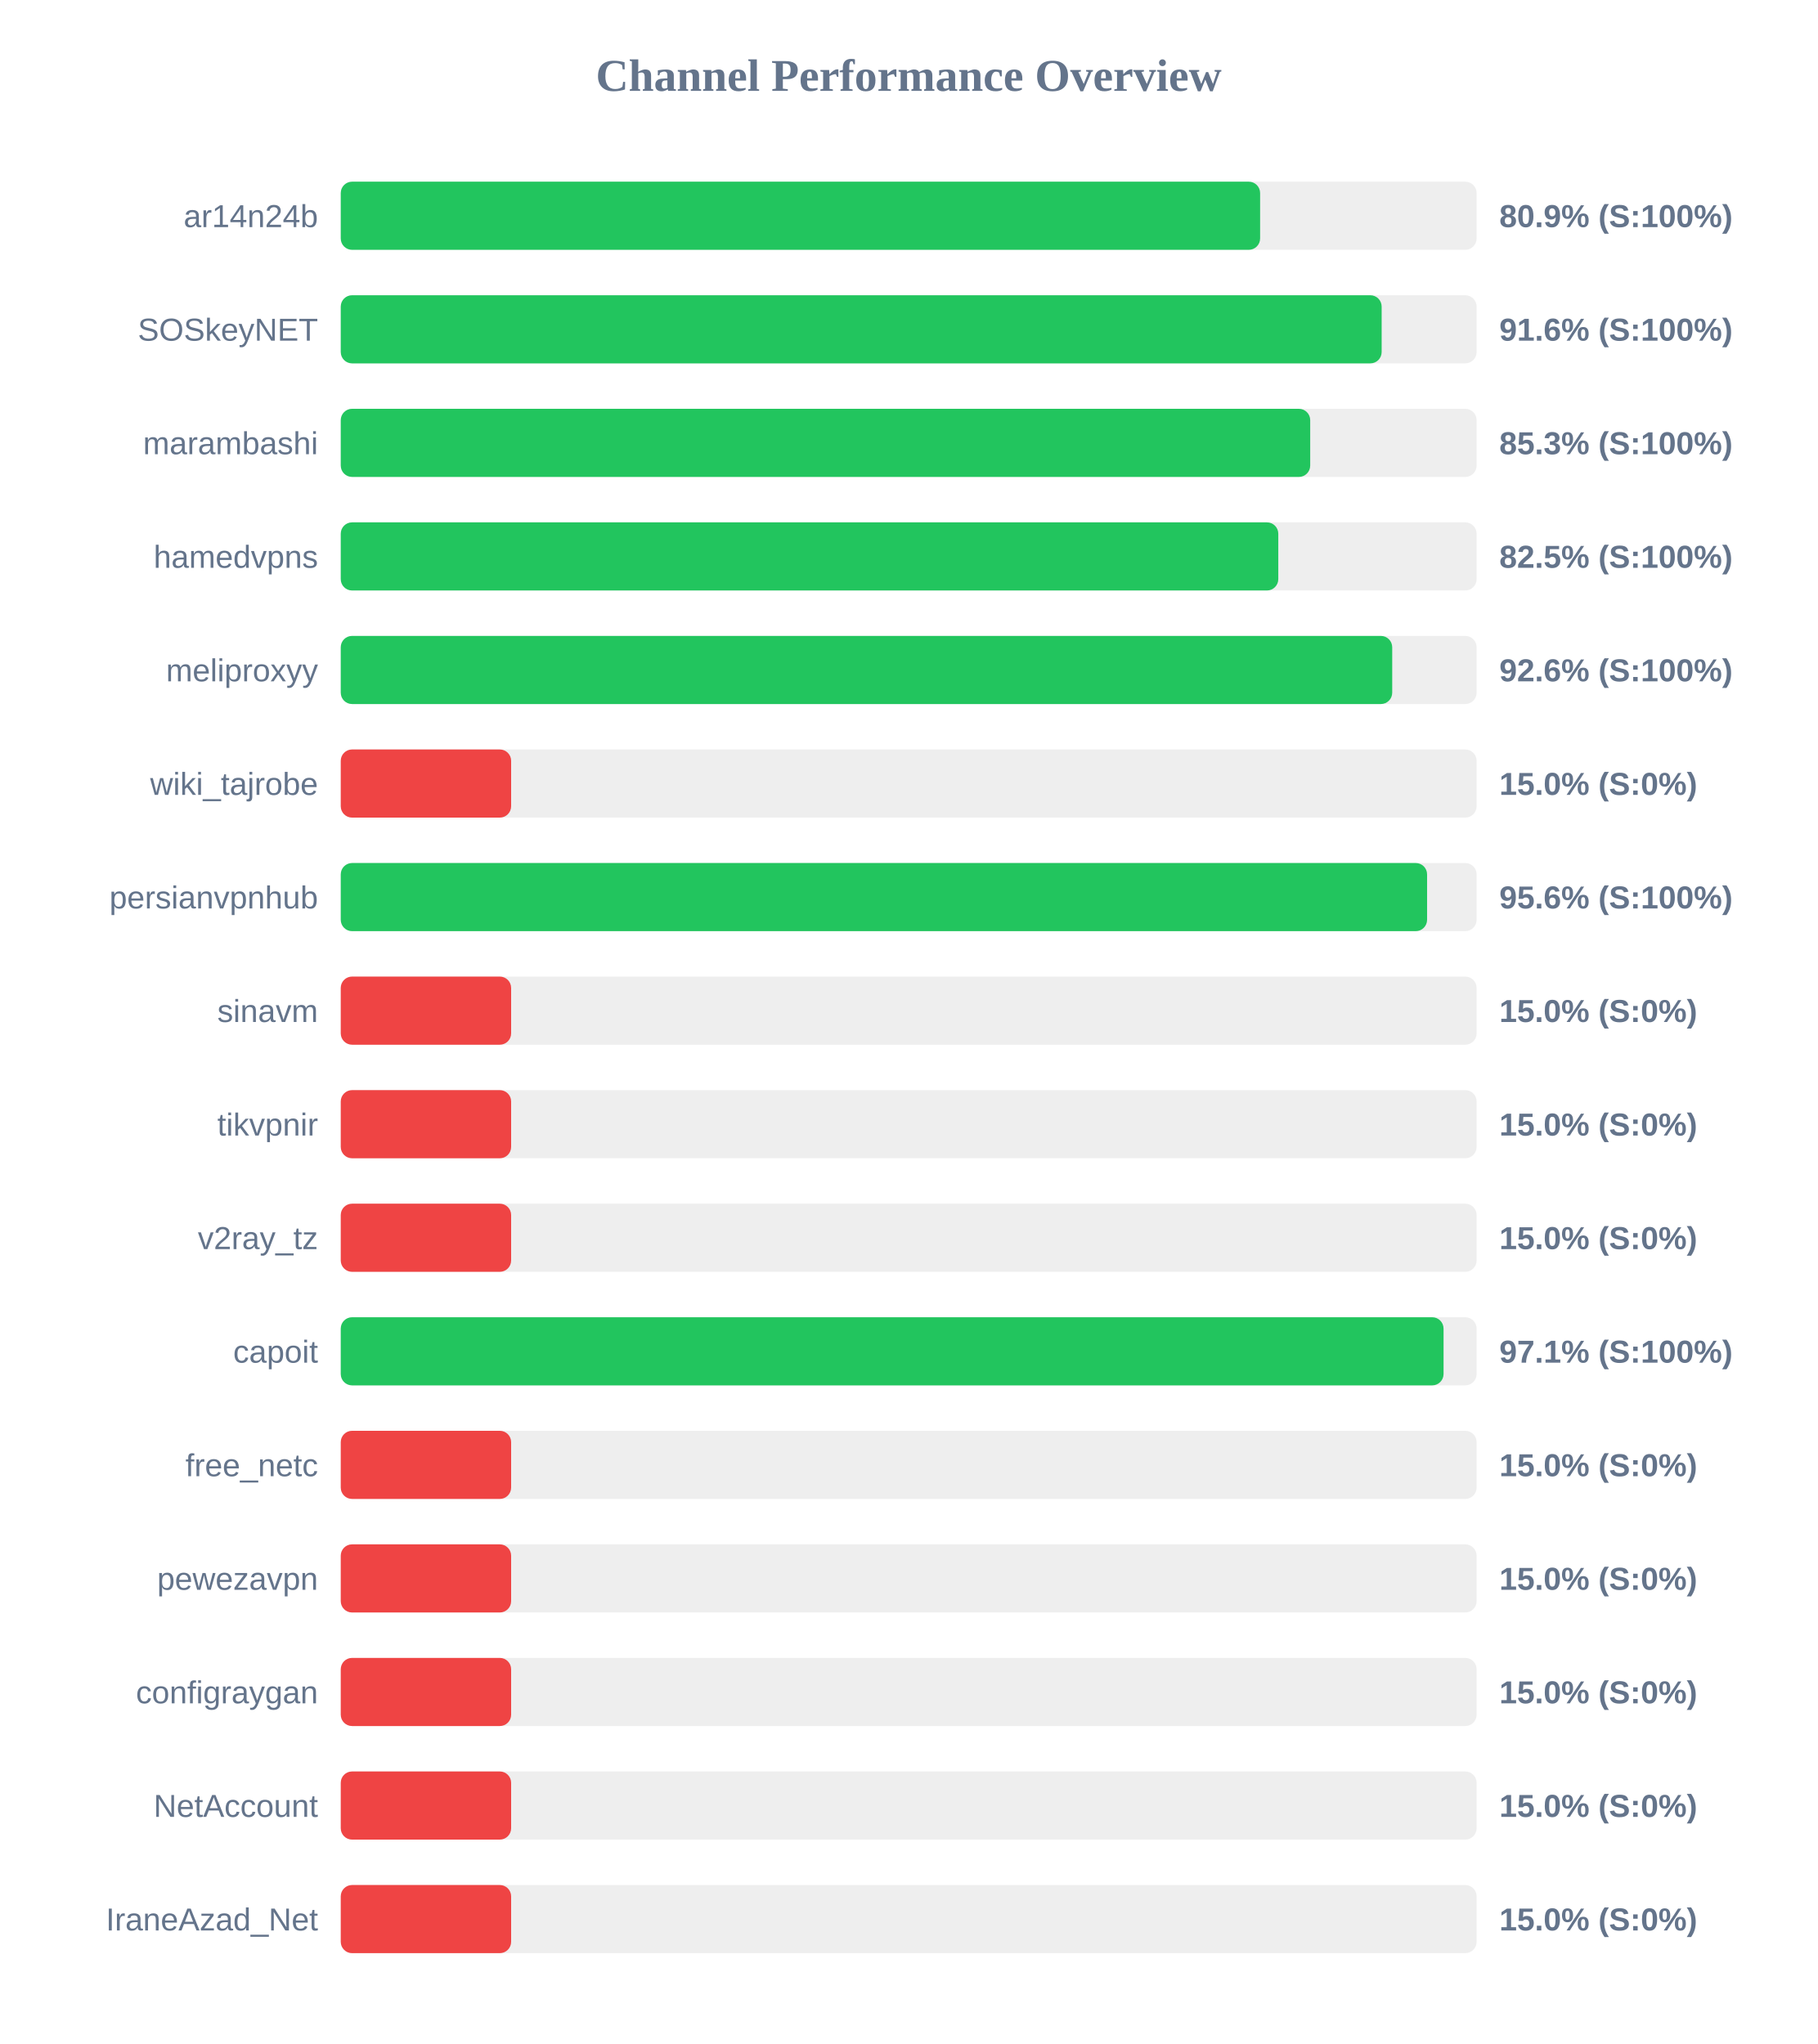
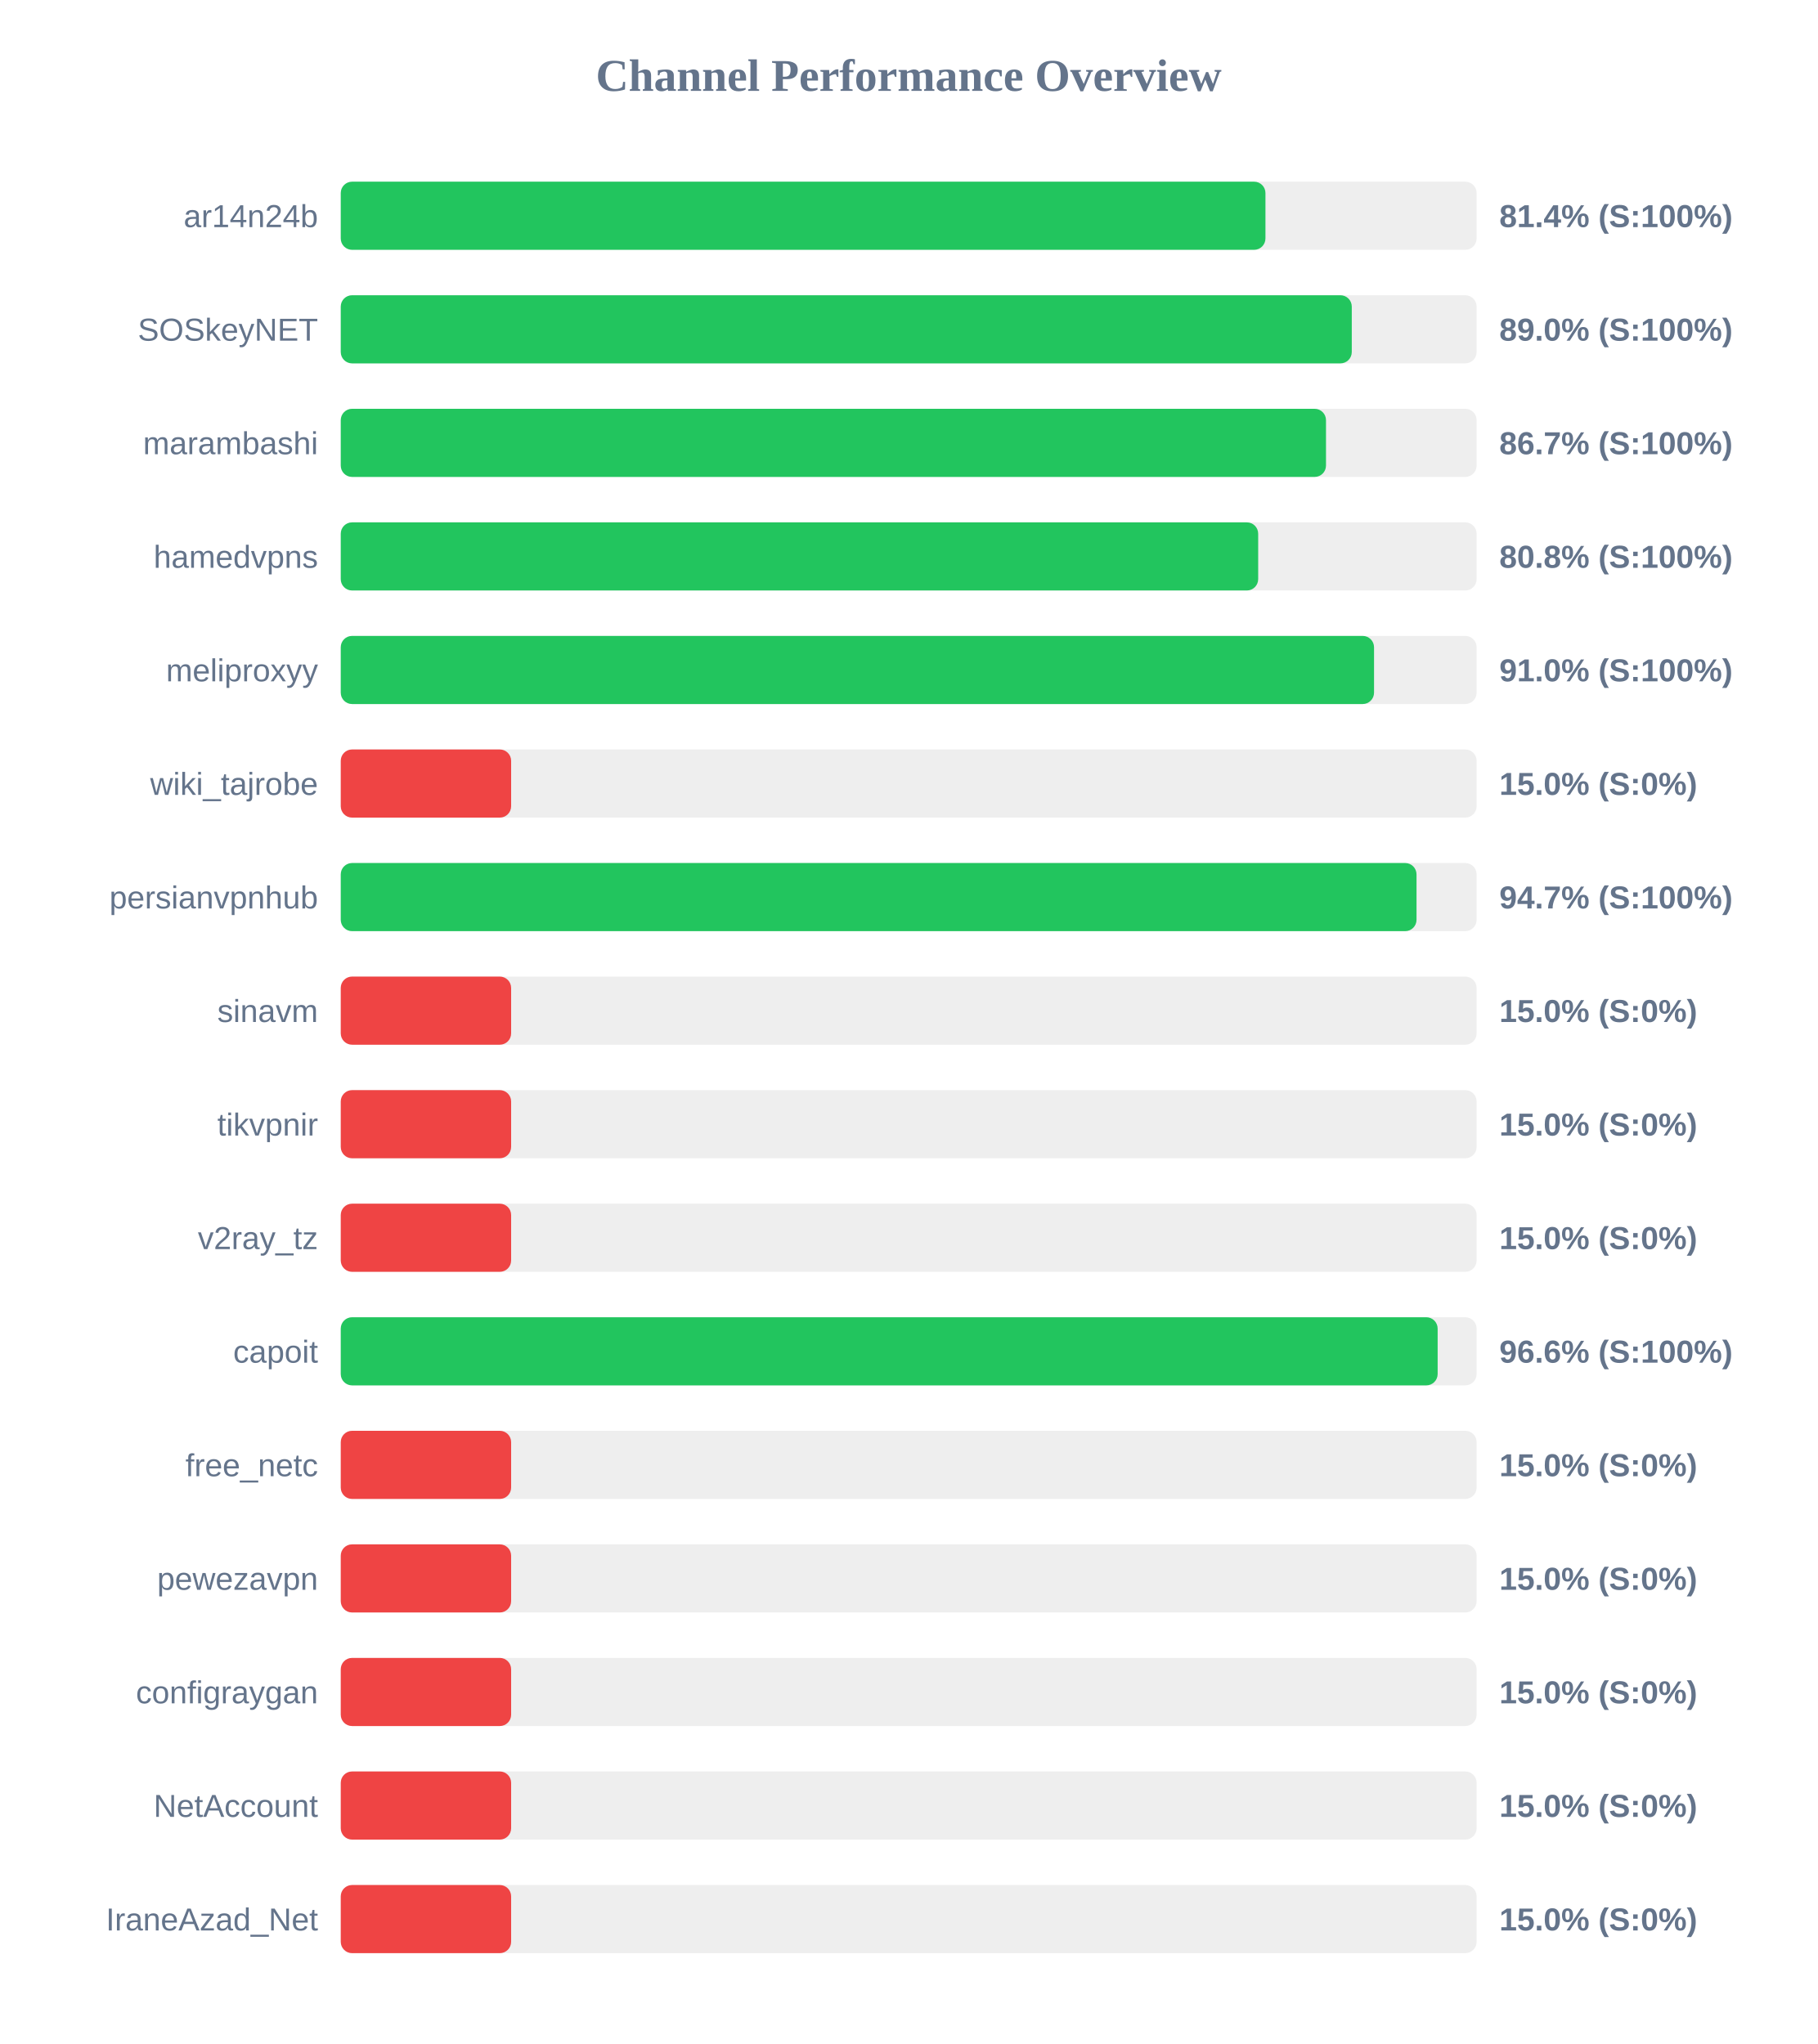
<svg xmlns="http://www.w3.org/2000/svg" width="800" height="900" version="1.1">
  <style>
        .row { font: 14px Arial; fill: #64748b; }
        .score { font: bold 14px Arial; fill: #64748b; }
    </style>
  <text x="400" y="40" text-anchor="middle" font-size="20px" font-weight="bold" fill="#64748b">Channel Performance Overview</text>
  <rect x="150" y="80" width="500" height="30" fill="#eee" rx="5" />
-   <rect x="150" y="80" width="404.7" height="30" fill="#22c55e" rx="5" />
+   <rect x="150" y="80" width="407.05" height="30" fill="#22c55e" rx="5" />
  <text x="140" y="100" text-anchor="end" class="row">ar14n24b</text>
-   <text x="660" y="100" text-anchor="start" class="score">80.9% (S:100%)</text>
+   <text x="660" y="100" text-anchor="start" class="score">81.4% (S:100%)</text>
  <rect x="150" y="130" width="500" height="30" fill="#eee" rx="5" />
-   <rect x="150" y="130" width="458.2" height="30" fill="#22c55e" rx="5" />
+   <rect x="150" y="130" width="445.05" height="30" fill="#22c55e" rx="5" />
  <text x="140" y="150" text-anchor="end" class="row">SOSkeyNET</text>
-   <text x="660" y="150" text-anchor="start" class="score">91.6% (S:100%)</text>
+   <text x="660" y="150" text-anchor="start" class="score">89.0% (S:100%)</text>
  <rect x="150" y="180" width="500" height="30" fill="#eee" rx="5" />
-   <rect x="150" y="180" width="426.75" height="30" fill="#22c55e" rx="5" />
+   <rect x="150" y="180" width="433.7" height="30" fill="#22c55e" rx="5" />
  <text x="140" y="200" text-anchor="end" class="row">marambashi</text>
-   <text x="660" y="200" text-anchor="start" class="score">85.3% (S:100%)</text>
+   <text x="660" y="200" text-anchor="start" class="score">86.7% (S:100%)</text>
  <rect x="150" y="230" width="500" height="30" fill="#eee" rx="5" />
-   <rect x="150" y="230" width="412.7" height="30" fill="#22c55e" rx="5" />
+   <rect x="150" y="230" width="403.85" height="30" fill="#22c55e" rx="5" />
  <text x="140" y="250" text-anchor="end" class="row">hamedvpns</text>
-   <text x="660" y="250" text-anchor="start" class="score">82.5% (S:100%)</text>
+   <text x="660" y="250" text-anchor="start" class="score">80.8% (S:100%)</text>
  <rect x="150" y="280" width="500" height="30" fill="#eee" rx="5" />
-   <rect x="150" y="280" width="462.85" height="30" fill="#22c55e" rx="5" />
+   <rect x="150" y="280" width="454.85" height="30" fill="#22c55e" rx="5" />
  <text x="140" y="300" text-anchor="end" class="row">meliproxyy</text>
-   <text x="660" y="300" text-anchor="start" class="score">92.6% (S:100%)</text>
+   <text x="660" y="300" text-anchor="start" class="score">91.0% (S:100%)</text>
  <rect x="150" y="330" width="500" height="30" fill="#eee" rx="5" />
  <rect x="150" y="330" width="75.0" height="30" fill="#ef4444" rx="5" />
  <text x="140" y="350" text-anchor="end" class="row">wiki_tajrobe</text>
  <text x="660" y="350" text-anchor="start" class="score">15.0% (S:0%)</text>
  <rect x="150" y="380" width="500" height="30" fill="#eee" rx="5" />
-   <rect x="150" y="380" width="478.2" height="30" fill="#22c55e" rx="5" />
+   <rect x="150" y="380" width="473.55" height="30" fill="#22c55e" rx="5" />
  <text x="140" y="400" text-anchor="end" class="row">persianvpnhub</text>
-   <text x="660" y="400" text-anchor="start" class="score">95.6% (S:100%)</text>
+   <text x="660" y="400" text-anchor="start" class="score">94.7% (S:100%)</text>
  <rect x="150" y="430" width="500" height="30" fill="#eee" rx="5" />
  <rect x="150" y="430" width="75.0" height="30" fill="#ef4444" rx="5" />
  <text x="140" y="450" text-anchor="end" class="row">sinavm</text>
  <text x="660" y="450" text-anchor="start" class="score">15.0% (S:0%)</text>
  <rect x="150" y="480" width="500" height="30" fill="#eee" rx="5" />
  <rect x="150" y="480" width="75.0" height="30" fill="#ef4444" rx="5" />
  <text x="140" y="500" text-anchor="end" class="row">tikvpnir</text>
  <text x="660" y="500" text-anchor="start" class="score">15.0% (S:0%)</text>
  <rect x="150" y="530" width="500" height="30" fill="#eee" rx="5" />
  <rect x="150" y="530" width="75.0" height="30" fill="#ef4444" rx="5" />
  <text x="140" y="550" text-anchor="end" class="row">v2ray_tz</text>
  <text x="660" y="550" text-anchor="start" class="score">15.0% (S:0%)</text>
  <rect x="150" y="580" width="500" height="30" fill="#eee" rx="5" />
-   <rect x="150" y="580" width="485.45" height="30" fill="#22c55e" rx="5" />
+   <rect x="150" y="580" width="482.85" height="30" fill="#22c55e" rx="5" />
  <text x="140" y="600" text-anchor="end" class="row">capoit</text>
-   <text x="660" y="600" text-anchor="start" class="score">97.1% (S:100%)</text>
+   <text x="660" y="600" text-anchor="start" class="score">96.6% (S:100%)</text>
  <rect x="150" y="630" width="500" height="30" fill="#eee" rx="5" />
  <rect x="150" y="630" width="75.0" height="30" fill="#ef4444" rx="5" />
  <text x="140" y="650" text-anchor="end" class="row">free_netc</text>
  <text x="660" y="650" text-anchor="start" class="score">15.0% (S:0%)</text>
  <rect x="150" y="680" width="500" height="30" fill="#eee" rx="5" />
  <rect x="150" y="680" width="75.0" height="30" fill="#ef4444" rx="5" />
  <text x="140" y="700" text-anchor="end" class="row">pewezavpn</text>
  <text x="660" y="700" text-anchor="start" class="score">15.0% (S:0%)</text>
  <rect x="150" y="730" width="500" height="30" fill="#eee" rx="5" />
  <rect x="150" y="730" width="75.0" height="30" fill="#ef4444" rx="5" />
  <text x="140" y="750" text-anchor="end" class="row">configraygan</text>
  <text x="660" y="750" text-anchor="start" class="score">15.0% (S:0%)</text>
  <rect x="150" y="780" width="500" height="30" fill="#eee" rx="5" />
  <rect x="150" y="780" width="75.0" height="30" fill="#ef4444" rx="5" />
  <text x="140" y="800" text-anchor="end" class="row">NetAccount</text>
  <text x="660" y="800" text-anchor="start" class="score">15.0% (S:0%)</text>
  <rect x="150" y="830" width="500" height="30" fill="#eee" rx="5" />
  <rect x="150" y="830" width="75.0" height="30" fill="#ef4444" rx="5" />
  <text x="140" y="850" text-anchor="end" class="row">IraneAzad_Net</text>
  <text x="660" y="850" text-anchor="start" class="score">15.0% (S:0%)</text>
</svg>
